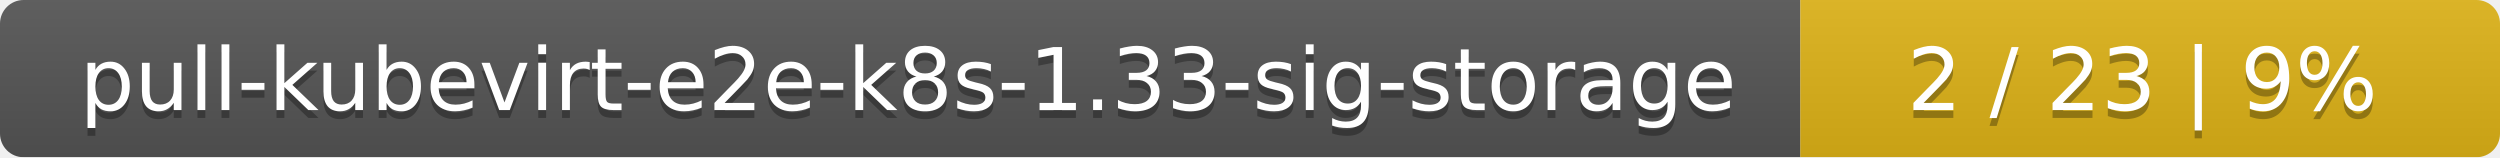
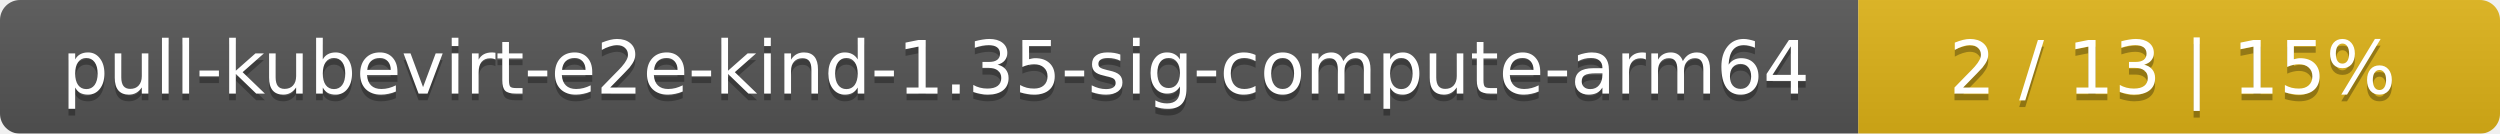
- <svg xmlns="http://www.w3.org/2000/svg" width="318" height="20">
+ <svg xmlns="http://www.w3.org/2000/svg" width="374" height="20">
  <linearGradient id="smooth" x2="0" y2="100%">
    <stop offset="0" stop-color="#bbb" stop-opacity=".1" />
    <stop offset="1" stop-opacity=".1" />
  </linearGradient>
  <mask id="round">
-     <rect width="318" height="20" rx="3" fill="#fff" />
+     <rect width="374" height="20" rx="3" fill="#fff" />
  </mask>
  <g mask="url(#round)">
-     <rect width="229" height="20" fill="#555" />
-     <rect x="229" width="89" height="20" fill="#dfb317" />
-     <rect width="318" height="20" fill="url(#smooth)" />
+     <rect width="278" height="20" fill="#555" />
+     <rect x="278" width="96" height="20" fill="#dfb317" />
+     <rect width="374" height="20" fill="url(#smooth)" />
  </g>
  <g fill="#fff" text-anchor="middle" font-family="DejaVu Sans,Verdana,Geneva,sans-serif" font-size="11">
-     <text x="115.5" y="15" fill="#010101" fill-opacity=".3">pull-kubevirt-e2e-k8s-1.33-sig-storage</text>
-     <text x="115.5" y="14">pull-kubevirt-e2e-k8s-1.33-sig-storage</text>
-     <text x="272.5" y="15" fill="#010101" fill-opacity=".3">2 / 23    |    9%</text>
-     <text x="272.5" y="14">2 / 23    |    9%</text>
+     <text x="140" y="15" fill="#010101" fill-opacity=".3">pull-kubevirt-e2e-kind-1.35-sig-compute-arm64</text>
+     <text x="140" y="14">pull-kubevirt-e2e-kind-1.35-sig-compute-arm64</text>
+     <text x="325" y="15" fill="#010101" fill-opacity=".3">2 / 13    |    15%</text>
+     <text x="325" y="14">2 / 13    |    15%</text>
  </g>
</svg>
